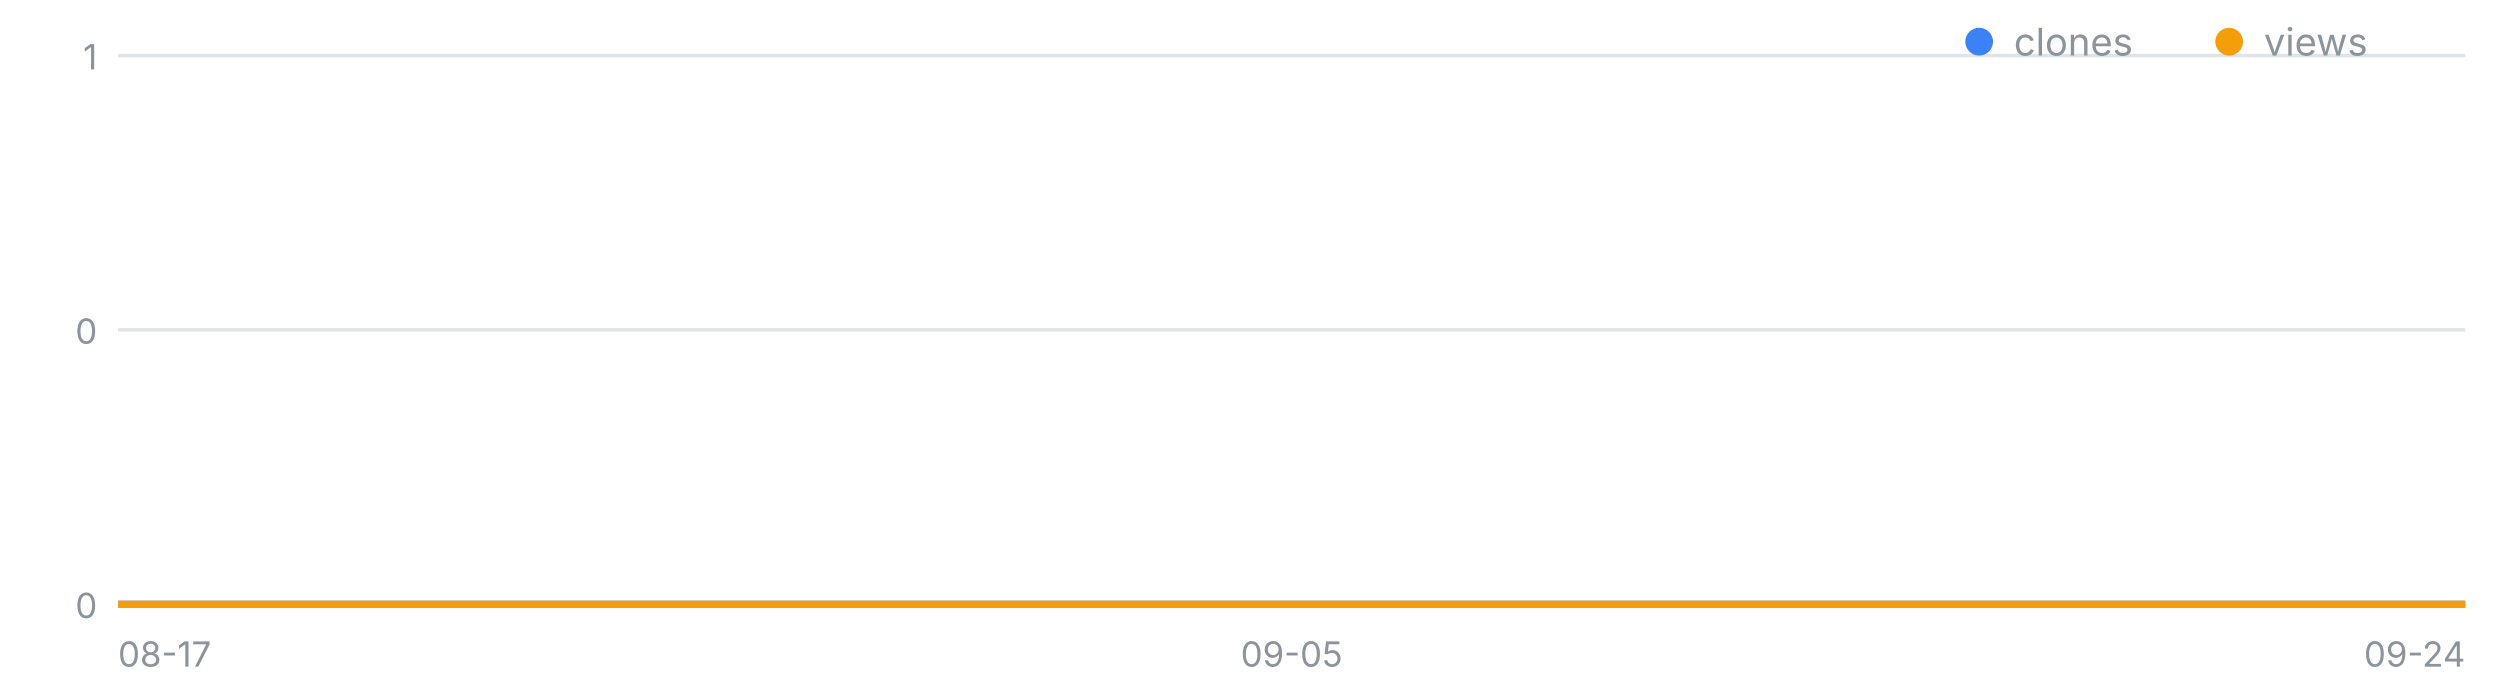
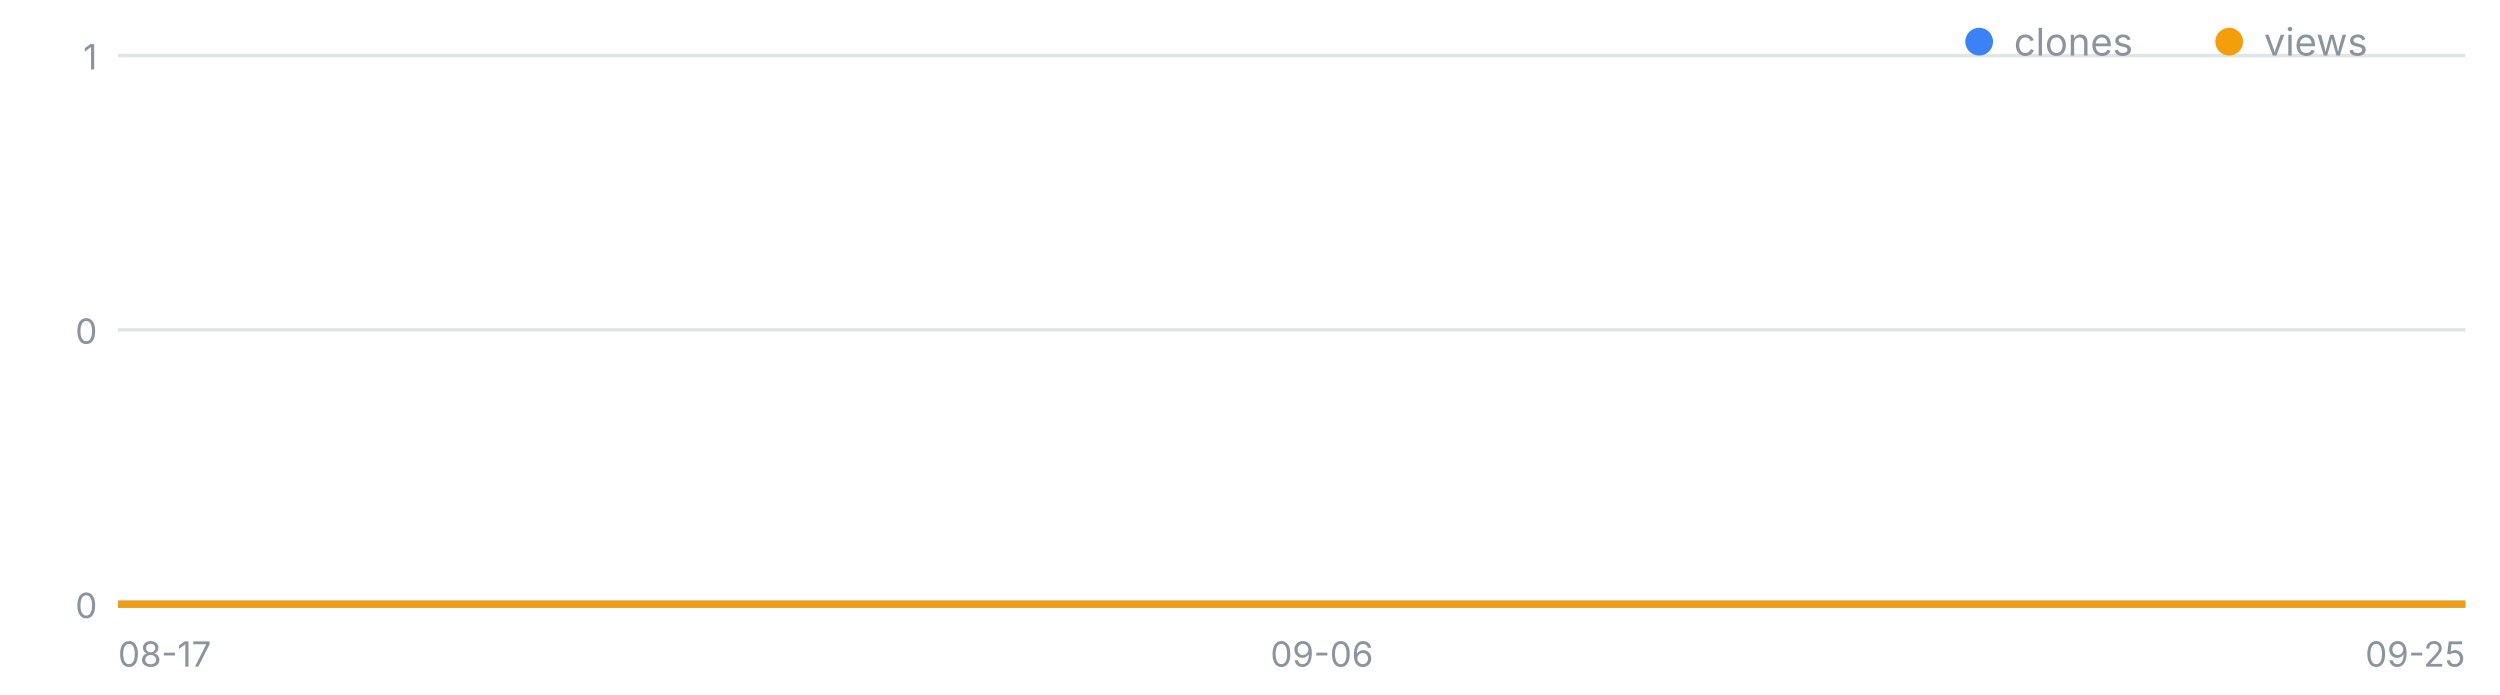
<svg xmlns="http://www.w3.org/2000/svg" width="720" height="200" viewBox="0 0 720 200" font-family="-apple-system,Segoe UI,sans-serif" role="img" aria-label="일별 클론·조회 추이">
  <line x1="34" y1="174.0" x2="710" y2="174.0" stroke="#8b949e" stroke-opacity=".25" />
  <text x="28" y="178.0" font-size="10" fill="#8b949e" text-anchor="end">0</text>
  <line x1="34" y1="95.0" x2="710" y2="95.0" stroke="#8b949e" stroke-opacity=".25" />
  <text x="28" y="99.0" font-size="10" fill="#8b949e" text-anchor="end">0</text>
  <line x1="34" y1="16.0" x2="710" y2="16.0" stroke="#8b949e" stroke-opacity=".25" />
  <text x="28" y="20.0" font-size="10" fill="#8b949e" text-anchor="end">1</text>
  <text x="34.0" y="192" font-size="10" fill="#8b949e" text-anchor="start">08-17</text>
-   <text x="372.0" y="192" font-size="10" fill="#8b949e" text-anchor="middle">09-05</text>
-   <text x="710.0" y="192" font-size="10" fill="#8b949e" text-anchor="end">09-24</text>
-   <polyline fill="none" stroke="#3b82f6" stroke-width="2" points="34.0,174.0 51.8,174.0 69.6,174.0 87.4,174.0 105.2,174.0 122.9,174.0 140.7,174.0 158.5,174.0 176.3,174.0 194.1,174.0 211.9,174.0 229.7,174.0 247.5,174.0 265.3,174.0 283.1,174.0 300.8,174.0 318.6,174.0 336.4,174.0 354.2,174.0 372.0,174.0 389.8,174.0 407.6,174.0 425.4,174.0 443.2,174.0 460.9,174.0 478.7,174.0 496.5,174.0 514.3,174.0 532.1,174.0 549.9,174.0 567.7,174.0 585.5,174.0 603.3,174.0 621.1,174.0 638.8,174.0 656.6,174.0 674.4,174.0 692.2,174.0 710.0,174.0" />
-   <polyline fill="none" stroke="#f59e0b" stroke-width="2" points="34.0,174.0 51.8,174.0 69.6,174.0 87.4,174.0 105.2,174.0 122.9,174.0 140.7,174.0 158.5,174.0 176.3,174.0 194.1,174.0 211.9,174.0 229.7,174.0 247.5,174.0 265.3,174.0 283.1,174.0 300.8,174.0 318.6,174.0 336.4,174.0 354.2,174.0 372.0,174.0 389.8,174.0 407.6,174.0 425.4,174.0 443.2,174.0 460.9,174.0 478.7,174.0 496.5,174.0 514.3,174.0 532.1,174.0 549.9,174.0 567.7,174.0 585.5,174.0 603.3,174.0 621.1,174.0 638.8,174.0 656.6,174.0 674.4,174.0 692.2,174.0 710.0,174.0" />
+   <text x="380.7" y="192" font-size="10" fill="#8b949e" text-anchor="middle">09-06</text>
+   <text x="710.0" y="192" font-size="10" fill="#8b949e" text-anchor="end">09-25</text>
+   <polyline fill="none" stroke="#3b82f6" stroke-width="2" points="34.0,174.0 51.3,174.0 68.7,174.0 86.0,174.0 103.3,174.0 120.7,174.0 138.0,174.0 155.3,174.0 172.7,174.0 190.0,174.0 207.3,174.0 224.7,174.0 242.0,174.0 259.3,174.0 276.7,174.0 294.0,174.0 311.3,174.0 328.7,174.0 346.0,174.0 363.3,174.0 380.7,174.0 398.0,174.0 415.3,174.0 432.7,174.0 450.0,174.0 467.3,174.0 484.7,174.0 502.0,174.0 519.3,174.0 536.7,174.0 554.0,174.0 571.3,174.0 588.7,174.0 606.0,174.0 623.3,174.0 640.7,174.0 658.0,174.0 675.3,174.0 692.7,174.0 710.0,174.0" />
+   <polyline fill="none" stroke="#f59e0b" stroke-width="2" points="34.0,174.0 51.3,174.0 68.7,174.0 86.0,174.0 103.3,174.0 120.7,174.0 138.0,174.0 155.3,174.0 172.7,174.0 190.0,174.0 207.3,174.0 224.7,174.0 242.0,174.0 259.3,174.0 276.7,174.0 294.0,174.0 311.3,174.0 328.7,174.0 346.0,174.0 363.3,174.0 380.7,174.0 398.0,174.0 415.3,174.0 432.7,174.0 450.0,174.0 467.3,174.0 484.7,174.0 502.0,174.0 519.3,174.0 536.7,174.0 554.0,174.0 571.3,174.0 588.7,174.0 606.0,174.0 623.3,174.0 640.7,174.0 658.0,174.0 675.3,174.0 692.7,174.0 710.0,174.0" />
  <circle cx="570" cy="12" r="4" fill="#3b82f6" />
  <text x="580" y="16" font-size="11" fill="#8b949e">clones</text>
  <circle cx="642" cy="12" r="4" fill="#f59e0b" />
  <text x="652" y="16" font-size="11" fill="#8b949e">views</text>
</svg>
